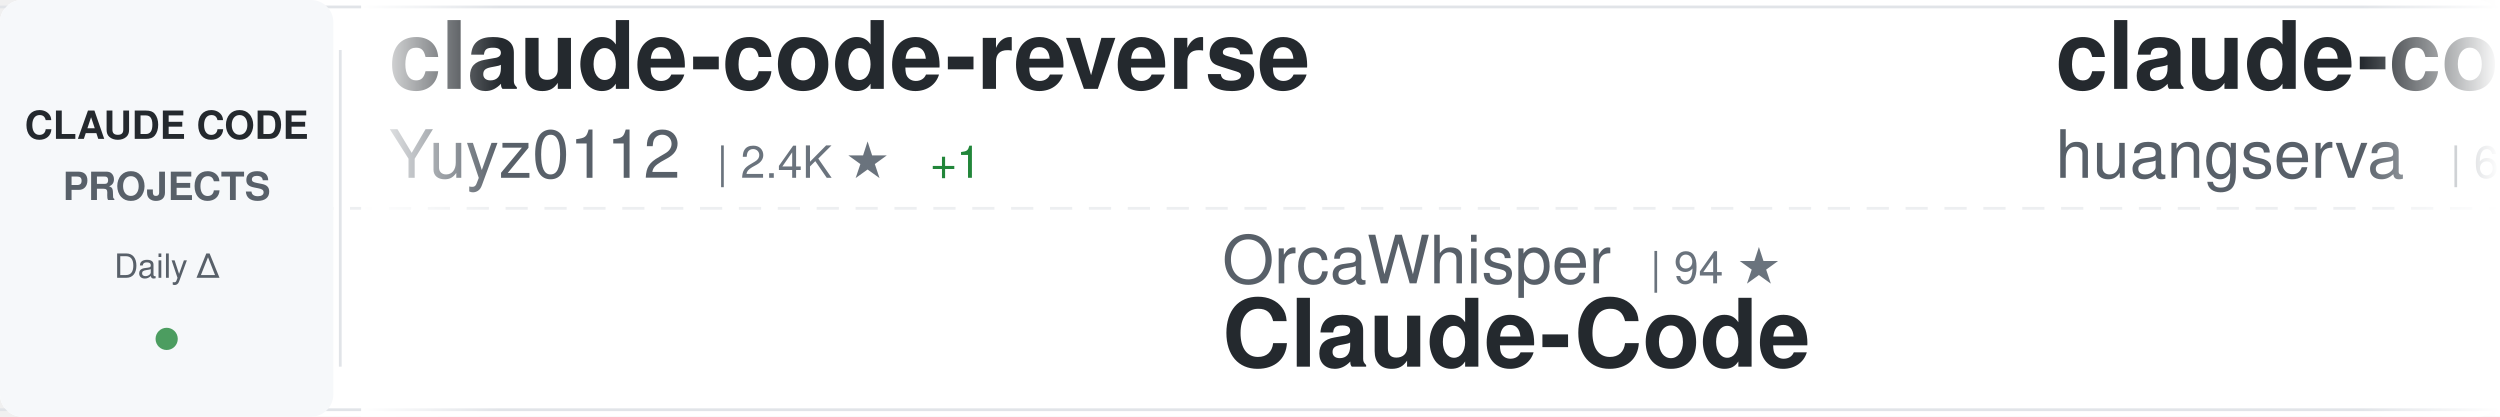
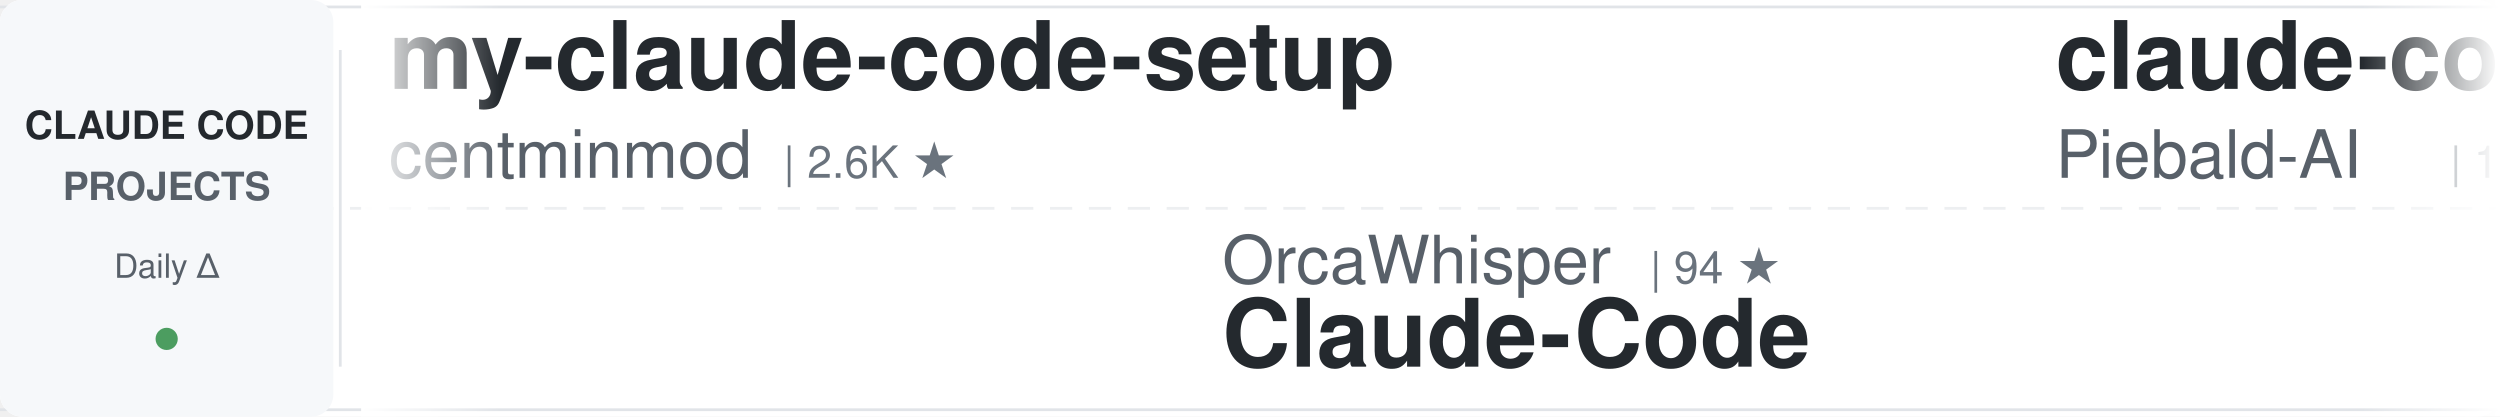
<svg xmlns="http://www.w3.org/2000/svg" width="900" height="150">
  <defs>
    <linearGradient id="awesomeLeftFade" x1="0%" y1="0%" x2="100%" y2="0%">
      <stop offset="0%" style="stop-color:#ffffff;stop-opacity:1" />
      <stop offset="100%" style="stop-color:#ffffff;stop-opacity:0" />
    </linearGradient>
    <linearGradient id="awesomeRightFade" x1="0%" y1="0%" x2="100%" y2="0%">
      <stop offset="0%" style="stop-color:#ffffff;stop-opacity:0" />
      <stop offset="100%" style="stop-color:#ffffff;stop-opacity:1" />
    </linearGradient>
  </defs>
  <rect width="900" height="150" fill="#ffffff" rx="8" />
  <rect x="0" y="2" width="900" height="1" fill="#e1e4e8" />
  <rect x="0" y="147" width="900" height="1" fill="#e1e4e8" />
  <line x1="0" y1="75" x2="900" y2="75" stroke="#e1e4e8" stroke-width="1" stroke-dasharray="8 6" opacity="0.6" />
  <rect x="0" y="0" width="120" height="150" fill="#f6f8fa" rx="8" />
  <text x="60" y="50" font-family="-apple-system, BlinkMacSystemFont, 'Segoe UI', Helvetica, Arial, sans-serif" font-size="14" font-weight="600" fill="#24292e" text-anchor="middle">CLAUDE CODE</text>
  <text x="60" y="72" font-family="-apple-system, BlinkMacSystemFont, 'Segoe UI', Helvetica, Arial, sans-serif" font-size="14" font-weight="600" fill="#586069" text-anchor="middle">PROJECTS</text>
  <text x="60" y="100" font-family="-apple-system, BlinkMacSystemFont, 'Segoe UI', Helvetica, Arial, sans-serif" font-size="12" font-weight="500" fill="#586069" text-anchor="middle">Daily Δ</text>
  <circle cx="60" cy="122" r="4" fill="#22863a" opacity="0.8" />
  <rect x="122" y="18" width="1" height="114" fill="#e1e4e8" />
  <clipPath id="awesomeTickerClip">
    <rect x="130" y="0" width="770" height="150" />
  </clipPath>
  <g clip-path="url(#awesomeTickerClip)">
    <g id="awesomeTickerItems">
      <animateTransform attributeName="transform" attributeType="XML" type="translate" from="0 0" to="-3000 0" dur="54s" repeatCount="indefinite" />
      <g transform="translate(0, 0)">
-         <text x="140" y="32" font-family="-apple-system, BlinkMacSystemFont, 'Segoe UI', Helvetica, Arial, sans-serif" font-size="34" font-weight="600" fill="#24292e">claude-code-reverse</text>
-         <text x="140" y="64" font-family="-apple-system, BlinkMacSystemFont, 'Segoe UI', Helvetica, Arial, sans-serif" font-size="24" font-weight="400" fill="#586069">Yuyz0112</text>
-         <text x="258" y="64" font-family="-apple-system, BlinkMacSystemFont, 'Segoe UI', Helvetica, Arial, sans-serif" font-size="16" font-weight="500" fill="#6a737d">| 2.4K ★</text>
-         <text x="335" y="64" font-family="-apple-system, BlinkMacSystemFont, 'Segoe UI', Helvetica, Arial, sans-serif" font-size="16" font-weight="500" fill="#22863a"> +1</text>
+         <text x="140" y="32" font-family="-apple-system, BlinkMacSystemFont, 'Segoe UI', Helvetica, Arial, sans-serif" font-size="34" font-weight="600" fill="#24292e">my-claude-code-setup</text>
+         <text x="140" y="64" font-family="-apple-system, BlinkMacSystemFont, 'Segoe UI', Helvetica, Arial, sans-serif" font-size="24" font-weight="400" fill="#586069">centminmod</text>
+         <text x="282" y="64" font-family="-apple-system, BlinkMacSystemFont, 'Segoe UI', Helvetica, Arial, sans-serif" font-size="16" font-weight="500" fill="#6a737d">| 2.6K ★</text>
      </g>
      <g transform="translate(300, 0)">
        <text x="140" y="102" font-family="-apple-system, BlinkMacSystemFont, 'Segoe UI', Helvetica, Arial, sans-serif" font-size="24" font-weight="400" fill="#586069">OrcaWhisper</text>
        <text x="294" y="102" font-family="-apple-system, BlinkMacSystemFont, 'Segoe UI', Helvetica, Arial, sans-serif" font-size="16" font-weight="500" fill="#6a737d">| 94 ★</text>
        <text x="140" y="132" font-family="-apple-system, BlinkMacSystemFont, 'Segoe UI', Helvetica, Arial, sans-serif" font-size="34" font-weight="600" fill="#24292e">Claude-Code</text>
      </g>
      <g transform="translate(600, 0)">
-         <text x="140" y="32" font-family="-apple-system, BlinkMacSystemFont, 'Segoe UI', Helvetica, Arial, sans-serif" font-size="34" font-weight="600" fill="#24292e">claude-code-cli</text>
-         <text x="140" y="64" font-family="-apple-system, BlinkMacSystemFont, 'Segoe UI', Helvetica, Arial, sans-serif" font-size="24" font-weight="400" fill="#586069">huangserva</text>
-         <text x="282" y="64" font-family="-apple-system, BlinkMacSystemFont, 'Segoe UI', Helvetica, Arial, sans-serif" font-size="16" font-weight="500" fill="#6a737d">| 626 ★</text>
+         <text x="140" y="32" font-family="-apple-system, BlinkMacSystemFont, 'Segoe UI', Helvetica, Arial, sans-serif" font-size="34" font-weight="600" fill="#24292e">claude-code-system-promp...</text>
+         <text x="140" y="64" font-family="-apple-system, BlinkMacSystemFont, 'Segoe UI', Helvetica, Arial, sans-serif" font-size="24" font-weight="400" fill="#586069">Piebald-AI</text>
+         <text x="282" y="64" font-family="-apple-system, BlinkMacSystemFont, 'Segoe UI', Helvetica, Arial, sans-serif" font-size="16" font-weight="500" fill="#6a737d">| 12.6K ★</text>
+         <text x="368" y="64" font-family="-apple-system, BlinkMacSystemFont, 'Segoe UI', Helvetica, Arial, sans-serif" font-size="16" font-weight="500" fill="#22863a"> +3</text>
      </g>
      <g transform="translate(900, 0)">
-         <text x="140" y="102" font-family="-apple-system, BlinkMacSystemFont, 'Segoe UI', Helvetica, Arial, sans-serif" font-size="24" font-weight="400" fill="#586069">1rgs</text>
-         <text x="210" y="102" font-family="-apple-system, BlinkMacSystemFont, 'Segoe UI', Helvetica, Arial, sans-serif" font-size="16" font-weight="500" fill="#6a737d">| 3.7K ★</text>
-         <text x="140" y="132" font-family="-apple-system, BlinkMacSystemFont, 'Segoe UI', Helvetica, Arial, sans-serif" font-size="34" font-weight="600" fill="#24292e">claude-code-proxy</text>
+         <text x="140" y="102" font-family="-apple-system, BlinkMacSystemFont, 'Segoe UI', Helvetica, Arial, sans-serif" font-size="24" font-weight="400" fill="#586069">Yeachan-Heo</text>
+         <text x="294" y="102" font-family="-apple-system, BlinkMacSystemFont, 'Segoe UI', Helvetica, Arial, sans-serif" font-size="16" font-weight="500" fill="#6a737d">| 39.1K ★</text>
+         <text x="380" y="102" font-family="-apple-system, BlinkMacSystemFont, 'Segoe UI', Helvetica, Arial, sans-serif" font-size="16" font-weight="500" fill="#22863a"> +2</text>
+         <text x="140" y="132" font-family="-apple-system, BlinkMacSystemFont, 'Segoe UI', Helvetica, Arial, sans-serif" font-size="34" font-weight="600" fill="#24292e">oh-my-claudecode</text>
      </g>
      <g transform="translate(1200, 0)">
-         <text x="140" y="32" font-family="-apple-system, BlinkMacSystemFont, 'Segoe UI', Helvetica, Arial, sans-serif" font-size="34" font-weight="600" fill="#24292e">how-claude-code-works</text>
-         <text x="140" y="64" font-family="-apple-system, BlinkMacSystemFont, 'Segoe UI', Helvetica, Arial, sans-serif" font-size="24" font-weight="400" fill="#586069">Windy3f3f3f3f</text>
-         <text x="318" y="64" font-family="-apple-system, BlinkMacSystemFont, 'Segoe UI', Helvetica, Arial, sans-serif" font-size="16" font-weight="500" fill="#6a737d">| 3.6K ★</text>
-         <text x="395" y="64" font-family="-apple-system, BlinkMacSystemFont, 'Segoe UI', Helvetica, Arial, sans-serif" font-size="16" font-weight="500" fill="#22863a"> +3</text>
+         <text x="140" y="32" font-family="-apple-system, BlinkMacSystemFont, 'Segoe UI', Helvetica, Arial, sans-serif" font-size="34" font-weight="600" fill="#24292e">claude-code-security-rev...</text>
+         <text x="140" y="64" font-family="-apple-system, BlinkMacSystemFont, 'Segoe UI', Helvetica, Arial, sans-serif" font-size="24" font-weight="400" fill="#586069">anthropics</text>
+         <text x="282" y="64" font-family="-apple-system, BlinkMacSystemFont, 'Segoe UI', Helvetica, Arial, sans-serif" font-size="16" font-weight="500" fill="#6a737d">| 6.2K ★</text>
+         <text x="359" y="64" font-family="-apple-system, BlinkMacSystemFont, 'Segoe UI', Helvetica, Arial, sans-serif" font-size="16" font-weight="500" fill="#22863a"> +2</text>
      </g>
      <g transform="translate(1500, 0)">
-         <text x="140" y="102" font-family="-apple-system, BlinkMacSystemFont, 'Segoe UI', Helvetica, Arial, sans-serif" font-size="24" font-weight="400" fill="#586069">isboyjc</text>
-         <text x="246" y="102" font-family="-apple-system, BlinkMacSystemFont, 'Segoe UI', Helvetica, Arial, sans-serif" font-size="16" font-weight="500" fill="#6a737d">| 162 ★</text>
-         <text x="140" y="132" font-family="-apple-system, BlinkMacSystemFont, 'Segoe UI', Helvetica, Arial, sans-serif" font-size="34" font-weight="600" fill="#24292e">claude-code</text>
+         <text x="140" y="102" font-family="-apple-system, BlinkMacSystemFont, 'Segoe UI', Helvetica, Arial, sans-serif" font-size="24" font-weight="400" fill="#586069">lorryjovens-hub</text>
+         <text x="342" y="102" font-family="-apple-system, BlinkMacSystemFont, 'Segoe UI', Helvetica, Arial, sans-serif" font-size="16" font-weight="500" fill="#6a737d">| 1.7K ★</text>
+         <text x="140" y="132" font-family="-apple-system, BlinkMacSystemFont, 'Segoe UI', Helvetica, Arial, sans-serif" font-size="34" font-weight="600" fill="#24292e">claude-code-rust</text>
      </g>
      <g transform="translate(1800, 0)">
-         <text x="140" y="32" font-family="-apple-system, BlinkMacSystemFont, 'Segoe UI', Helvetica, Arial, sans-serif" font-size="34" font-weight="600" fill="#24292e">claude-code-engineering</text>
-         <text x="140" y="64" font-family="-apple-system, BlinkMacSystemFont, 'Segoe UI', Helvetica, Arial, sans-serif" font-size="24" font-weight="400" fill="#586069">huangjia2019</text>
-         <text x="306" y="64" font-family="-apple-system, BlinkMacSystemFont, 'Segoe UI', Helvetica, Arial, sans-serif" font-size="16" font-weight="500" fill="#6a737d">| 1.1K ★</text>
+         <text x="140" y="32" font-family="-apple-system, BlinkMacSystemFont, 'Segoe UI', Helvetica, Arial, sans-serif" font-size="34" font-weight="600" fill="#24292e">claude-code</text>
+         <text x="140" y="64" font-family="-apple-system, BlinkMacSystemFont, 'Segoe UI', Helvetica, Arial, sans-serif" font-size="24" font-weight="400" fill="#586069">jarmuine</text>
+         <text x="258" y="64" font-family="-apple-system, BlinkMacSystemFont, 'Segoe UI', Helvetica, Arial, sans-serif" font-size="16" font-weight="500" fill="#6a737d">| 2.3K ★</text>
      </g>
      <g transform="translate(2100, 0)">
-         <text x="140" y="102" font-family="-apple-system, BlinkMacSystemFont, 'Segoe UI', Helvetica, Arial, sans-serif" font-size="24" font-weight="400" fill="#586069">freestylefly</text>
-         <text x="306" y="102" font-family="-apple-system, BlinkMacSystemFont, 'Segoe UI', Helvetica, Arial, sans-serif" font-size="16" font-weight="500" fill="#6a737d">| 131 ★</text>
-         <text x="140" y="132" font-family="-apple-system, BlinkMacSystemFont, 'Segoe UI', Helvetica, Arial, sans-serif" font-size="34" font-weight="600" fill="#24292e">claude-code</text>
+         <text x="140" y="102" font-family="-apple-system, BlinkMacSystemFont, 'Segoe UI', Helvetica, Arial, sans-serif" font-size="24" font-weight="400" fill="#586069">xu-xiang</text>
+         <text x="258" y="102" font-family="-apple-system, BlinkMacSystemFont, 'Segoe UI', Helvetica, Arial, sans-serif" font-size="16" font-weight="500" fill="#6a737d">| 1.9K ★</text>
+         <text x="140" y="132" font-family="-apple-system, BlinkMacSystemFont, 'Segoe UI', Helvetica, Arial, sans-serif" font-size="34" font-weight="600" fill="#24292e">everything-claude-code-z...</text>
      </g>
      <g transform="translate(2400, 0)">
-         <text x="140" y="32" font-family="-apple-system, BlinkMacSystemFont, 'Segoe UI', Helvetica, Arial, sans-serif" font-size="34" font-weight="600" fill="#24292e">claude-code-templates</text>
-         <text x="140" y="64" font-family="-apple-system, BlinkMacSystemFont, 'Segoe UI', Helvetica, Arial, sans-serif" font-size="24" font-weight="400" fill="#586069">davila7</text>
-         <text x="246" y="64" font-family="-apple-system, BlinkMacSystemFont, 'Segoe UI', Helvetica, Arial, sans-serif" font-size="16" font-weight="500" fill="#6a737d">| 30.6K ★</text>
-         <text x="332" y="64" font-family="-apple-system, BlinkMacSystemFont, 'Segoe UI', Helvetica, Arial, sans-serif" font-size="16" font-weight="500" fill="#22863a"> +1</text>
+         <text x="140" y="32" font-family="-apple-system, BlinkMacSystemFont, 'Segoe UI', Helvetica, Arial, sans-serif" font-size="34" font-weight="600" fill="#24292e">claude-code</text>
+         <text x="140" y="64" font-family="-apple-system, BlinkMacSystemFont, 'Segoe UI', Helvetica, Arial, sans-serif" font-size="24" font-weight="400" fill="#586069">freestylefly</text>
+         <text x="306" y="64" font-family="-apple-system, BlinkMacSystemFont, 'Segoe UI', Helvetica, Arial, sans-serif" font-size="16" font-weight="500" fill="#6a737d">| 131 ★</text>
      </g>
      <g transform="translate(2700, 0)">
-         <text x="140" y="102" font-family="-apple-system, BlinkMacSystemFont, 'Segoe UI', Helvetica, Arial, sans-serif" font-size="24" font-weight="400" fill="#586069">sugyan</text>
-         <text x="234" y="102" font-family="-apple-system, BlinkMacSystemFont, 'Segoe UI', Helvetica, Arial, sans-serif" font-size="16" font-weight="500" fill="#6a737d">| 1.1K ★</text>
-         <text x="140" y="132" font-family="-apple-system, BlinkMacSystemFont, 'Segoe UI', Helvetica, Arial, sans-serif" font-size="34" font-weight="600" fill="#24292e">claude-code-webui</text>
+         <text x="140" y="102" font-family="-apple-system, BlinkMacSystemFont, 'Segoe UI', Helvetica, Arial, sans-serif" font-size="24" font-weight="400" fill="#586069">frankbria</text>
+         <text x="270" y="102" font-family="-apple-system, BlinkMacSystemFont, 'Segoe UI', Helvetica, Arial, sans-serif" font-size="16" font-weight="500" fill="#6a737d">| 9.6K ★</text>
+         <text x="347" y="102" font-family="-apple-system, BlinkMacSystemFont, 'Segoe UI', Helvetica, Arial, sans-serif" font-size="16" font-weight="500" fill="#cb2431"> -2</text>
+         <text x="140" y="132" font-family="-apple-system, BlinkMacSystemFont, 'Segoe UI', Helvetica, Arial, sans-serif" font-size="34" font-weight="600" fill="#24292e">ralph-claude-code</text>
      </g>
      <g transform="translate(3000, 0)">
-         <text x="140" y="32" font-family="-apple-system, BlinkMacSystemFont, 'Segoe UI', Helvetica, Arial, sans-serif" font-size="34" font-weight="600" fill="#24292e">claude-code-reverse</text>
-         <text x="140" y="64" font-family="-apple-system, BlinkMacSystemFont, 'Segoe UI', Helvetica, Arial, sans-serif" font-size="24" font-weight="400" fill="#586069">Yuyz0112</text>
-         <text x="258" y="64" font-family="-apple-system, BlinkMacSystemFont, 'Segoe UI', Helvetica, Arial, sans-serif" font-size="16" font-weight="500" fill="#6a737d">| 2.4K ★</text>
-         <text x="335" y="64" font-family="-apple-system, BlinkMacSystemFont, 'Segoe UI', Helvetica, Arial, sans-serif" font-size="16" font-weight="500" fill="#22863a"> +1</text>
+         <text x="140" y="32" font-family="-apple-system, BlinkMacSystemFont, 'Segoe UI', Helvetica, Arial, sans-serif" font-size="34" font-weight="600" fill="#24292e">my-claude-code-setup</text>
+         <text x="140" y="64" font-family="-apple-system, BlinkMacSystemFont, 'Segoe UI', Helvetica, Arial, sans-serif" font-size="24" font-weight="400" fill="#586069">centminmod</text>
+         <text x="282" y="64" font-family="-apple-system, BlinkMacSystemFont, 'Segoe UI', Helvetica, Arial, sans-serif" font-size="16" font-weight="500" fill="#6a737d">| 2.6K ★</text>
      </g>
      <g transform="translate(3300, 0)">
        <text x="140" y="102" font-family="-apple-system, BlinkMacSystemFont, 'Segoe UI', Helvetica, Arial, sans-serif" font-size="24" font-weight="400" fill="#586069">OrcaWhisper</text>
        <text x="294" y="102" font-family="-apple-system, BlinkMacSystemFont, 'Segoe UI', Helvetica, Arial, sans-serif" font-size="16" font-weight="500" fill="#6a737d">| 94 ★</text>
        <text x="140" y="132" font-family="-apple-system, BlinkMacSystemFont, 'Segoe UI', Helvetica, Arial, sans-serif" font-size="34" font-weight="600" fill="#24292e">Claude-Code</text>
      </g>
      <g transform="translate(3600, 0)">
-         <text x="140" y="32" font-family="-apple-system, BlinkMacSystemFont, 'Segoe UI', Helvetica, Arial, sans-serif" font-size="34" font-weight="600" fill="#24292e">claude-code-cli</text>
-         <text x="140" y="64" font-family="-apple-system, BlinkMacSystemFont, 'Segoe UI', Helvetica, Arial, sans-serif" font-size="24" font-weight="400" fill="#586069">huangserva</text>
-         <text x="282" y="64" font-family="-apple-system, BlinkMacSystemFont, 'Segoe UI', Helvetica, Arial, sans-serif" font-size="16" font-weight="500" fill="#6a737d">| 626 ★</text>
+         <text x="140" y="32" font-family="-apple-system, BlinkMacSystemFont, 'Segoe UI', Helvetica, Arial, sans-serif" font-size="34" font-weight="600" fill="#24292e">claude-code-system-promp...</text>
+         <text x="140" y="64" font-family="-apple-system, BlinkMacSystemFont, 'Segoe UI', Helvetica, Arial, sans-serif" font-size="24" font-weight="400" fill="#586069">Piebald-AI</text>
+         <text x="282" y="64" font-family="-apple-system, BlinkMacSystemFont, 'Segoe UI', Helvetica, Arial, sans-serif" font-size="16" font-weight="500" fill="#6a737d">| 12.6K ★</text>
+         <text x="368" y="64" font-family="-apple-system, BlinkMacSystemFont, 'Segoe UI', Helvetica, Arial, sans-serif" font-size="16" font-weight="500" fill="#22863a"> +3</text>
      </g>
      <g transform="translate(3900, 0)">
-         <text x="140" y="102" font-family="-apple-system, BlinkMacSystemFont, 'Segoe UI', Helvetica, Arial, sans-serif" font-size="24" font-weight="400" fill="#586069">1rgs</text>
-         <text x="210" y="102" font-family="-apple-system, BlinkMacSystemFont, 'Segoe UI', Helvetica, Arial, sans-serif" font-size="16" font-weight="500" fill="#6a737d">| 3.7K ★</text>
-         <text x="140" y="132" font-family="-apple-system, BlinkMacSystemFont, 'Segoe UI', Helvetica, Arial, sans-serif" font-size="34" font-weight="600" fill="#24292e">claude-code-proxy</text>
+         <text x="140" y="102" font-family="-apple-system, BlinkMacSystemFont, 'Segoe UI', Helvetica, Arial, sans-serif" font-size="24" font-weight="400" fill="#586069">Yeachan-Heo</text>
+         <text x="294" y="102" font-family="-apple-system, BlinkMacSystemFont, 'Segoe UI', Helvetica, Arial, sans-serif" font-size="16" font-weight="500" fill="#6a737d">| 39.1K ★</text>
+         <text x="380" y="102" font-family="-apple-system, BlinkMacSystemFont, 'Segoe UI', Helvetica, Arial, sans-serif" font-size="16" font-weight="500" fill="#22863a"> +2</text>
+         <text x="140" y="132" font-family="-apple-system, BlinkMacSystemFont, 'Segoe UI', Helvetica, Arial, sans-serif" font-size="34" font-weight="600" fill="#24292e">oh-my-claudecode</text>
      </g>
    </g>
  </g>
  <rect x="130" y="0" width="50" height="150" fill="url(#awesomeLeftFade)" />
  <rect x="850" y="0" width="50" height="150" fill="url(#awesomeRightFade)" />
</svg>
